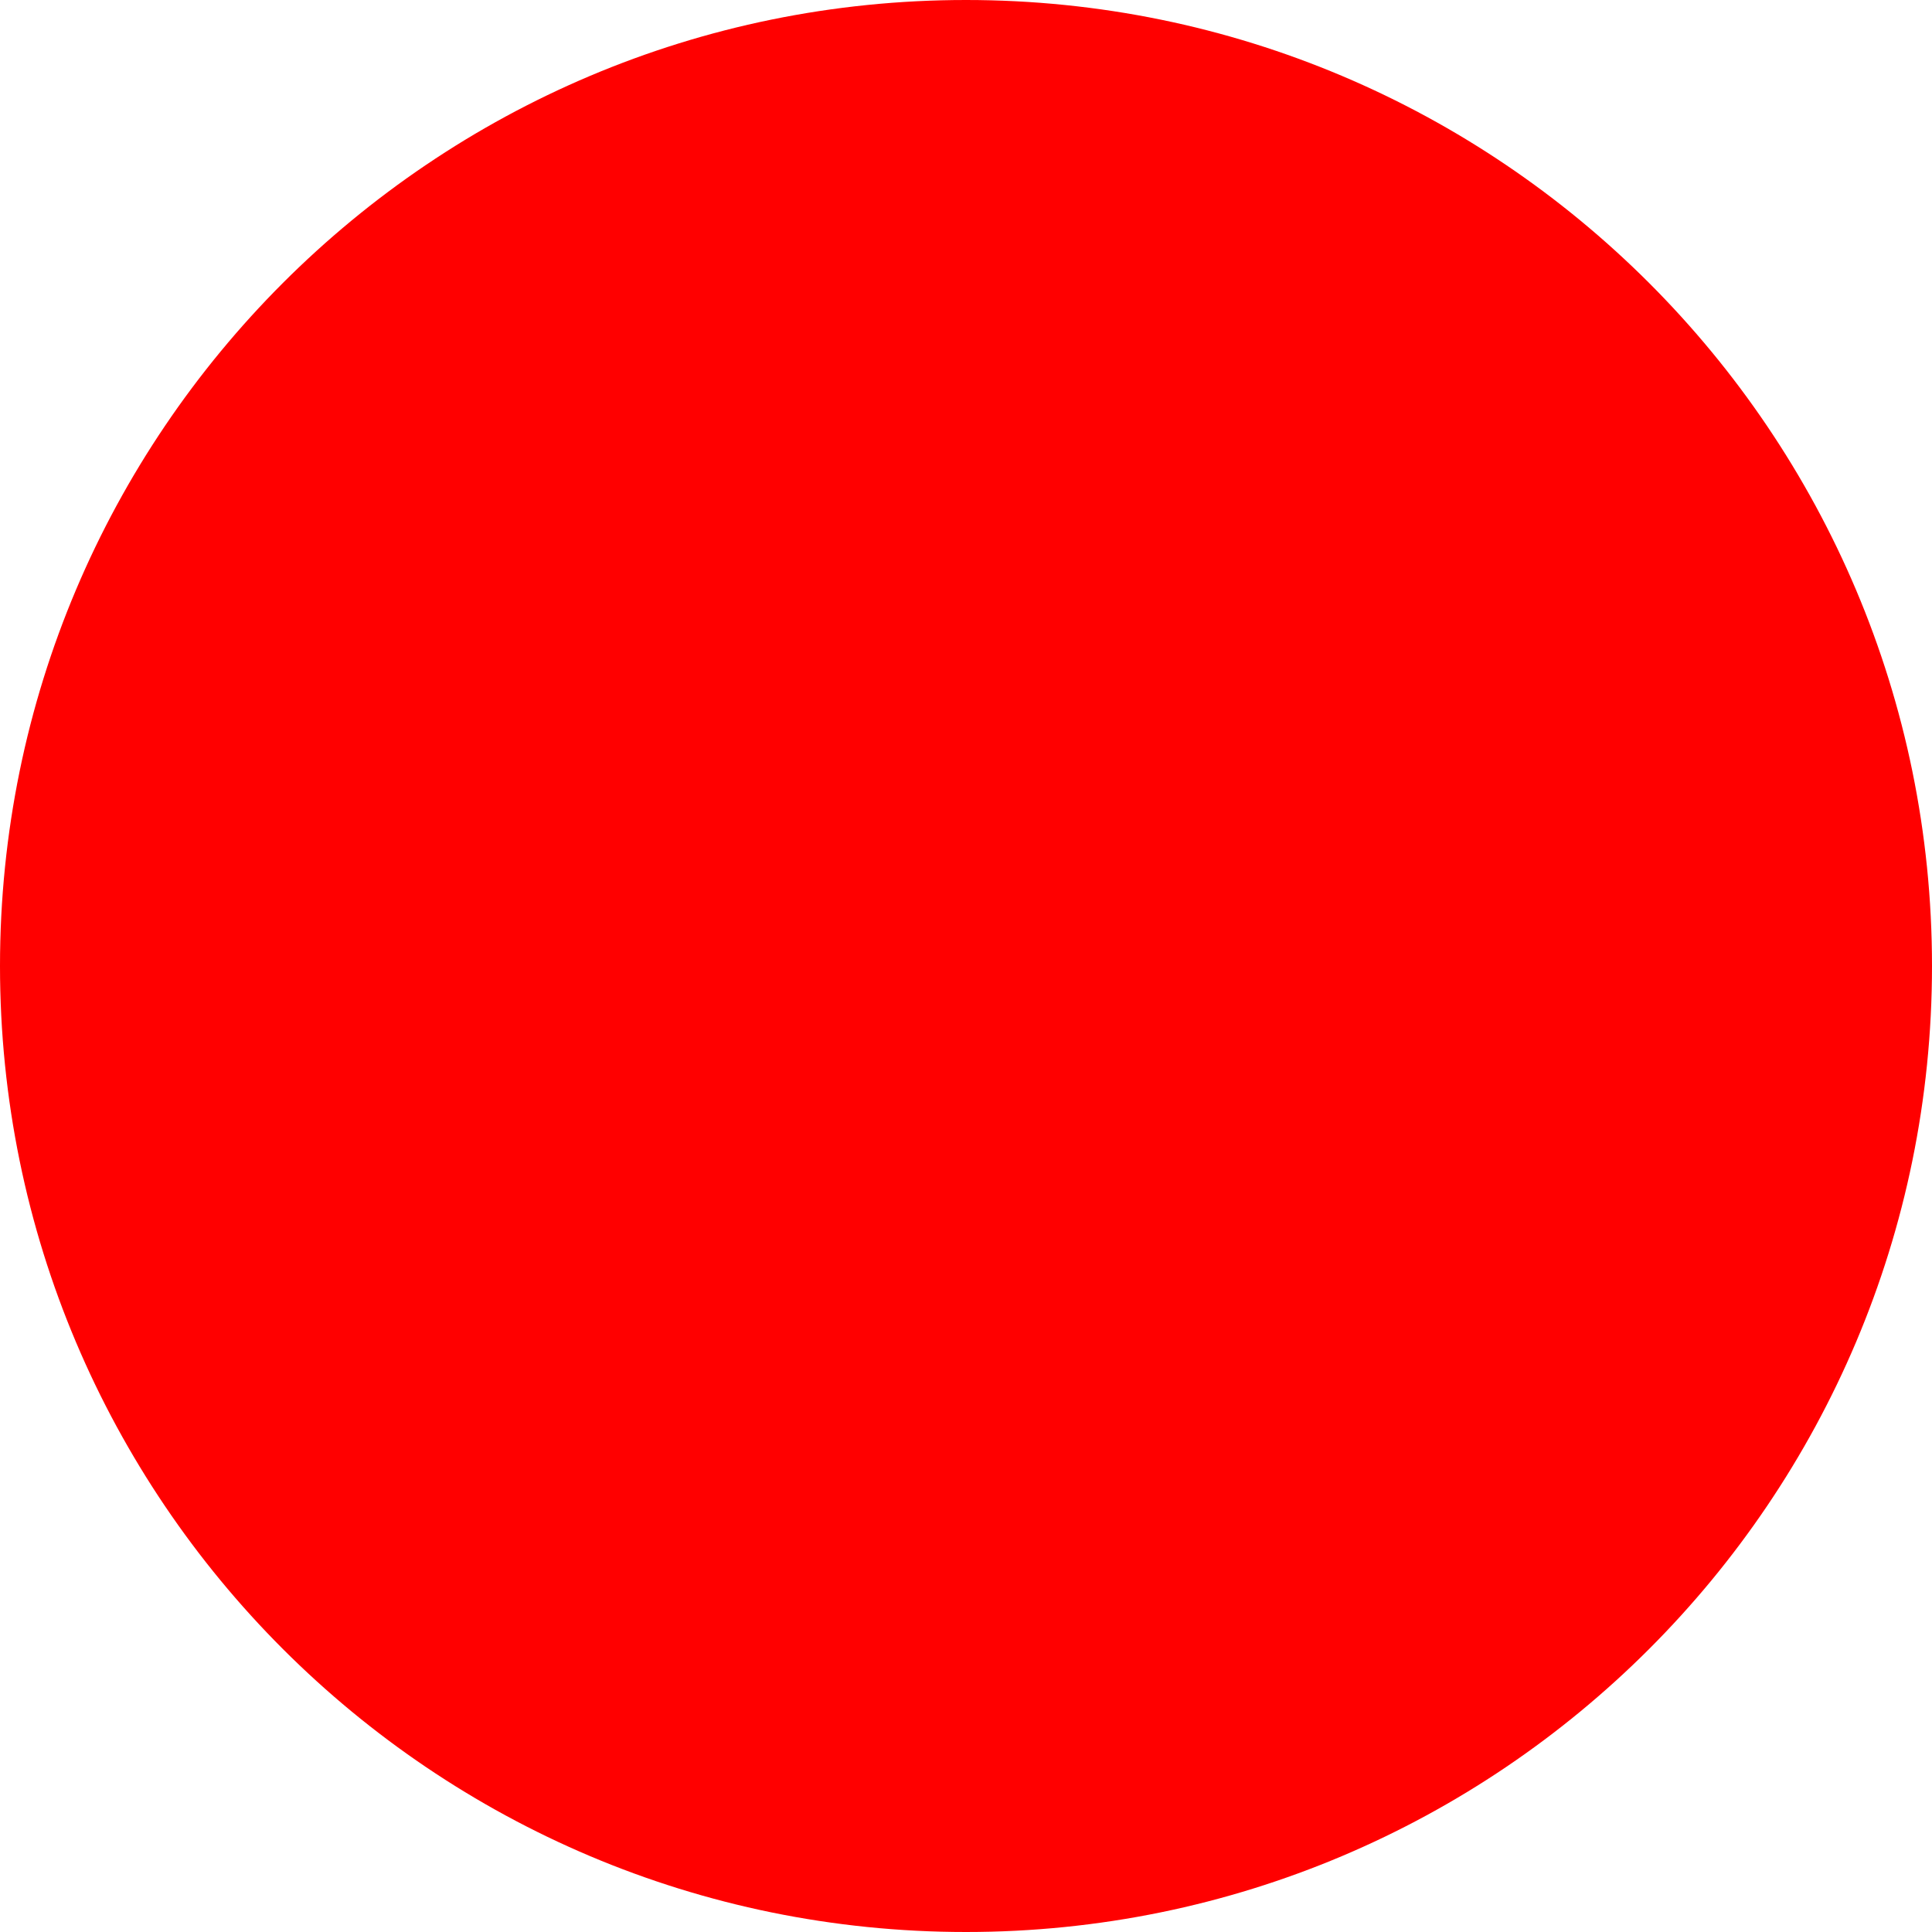
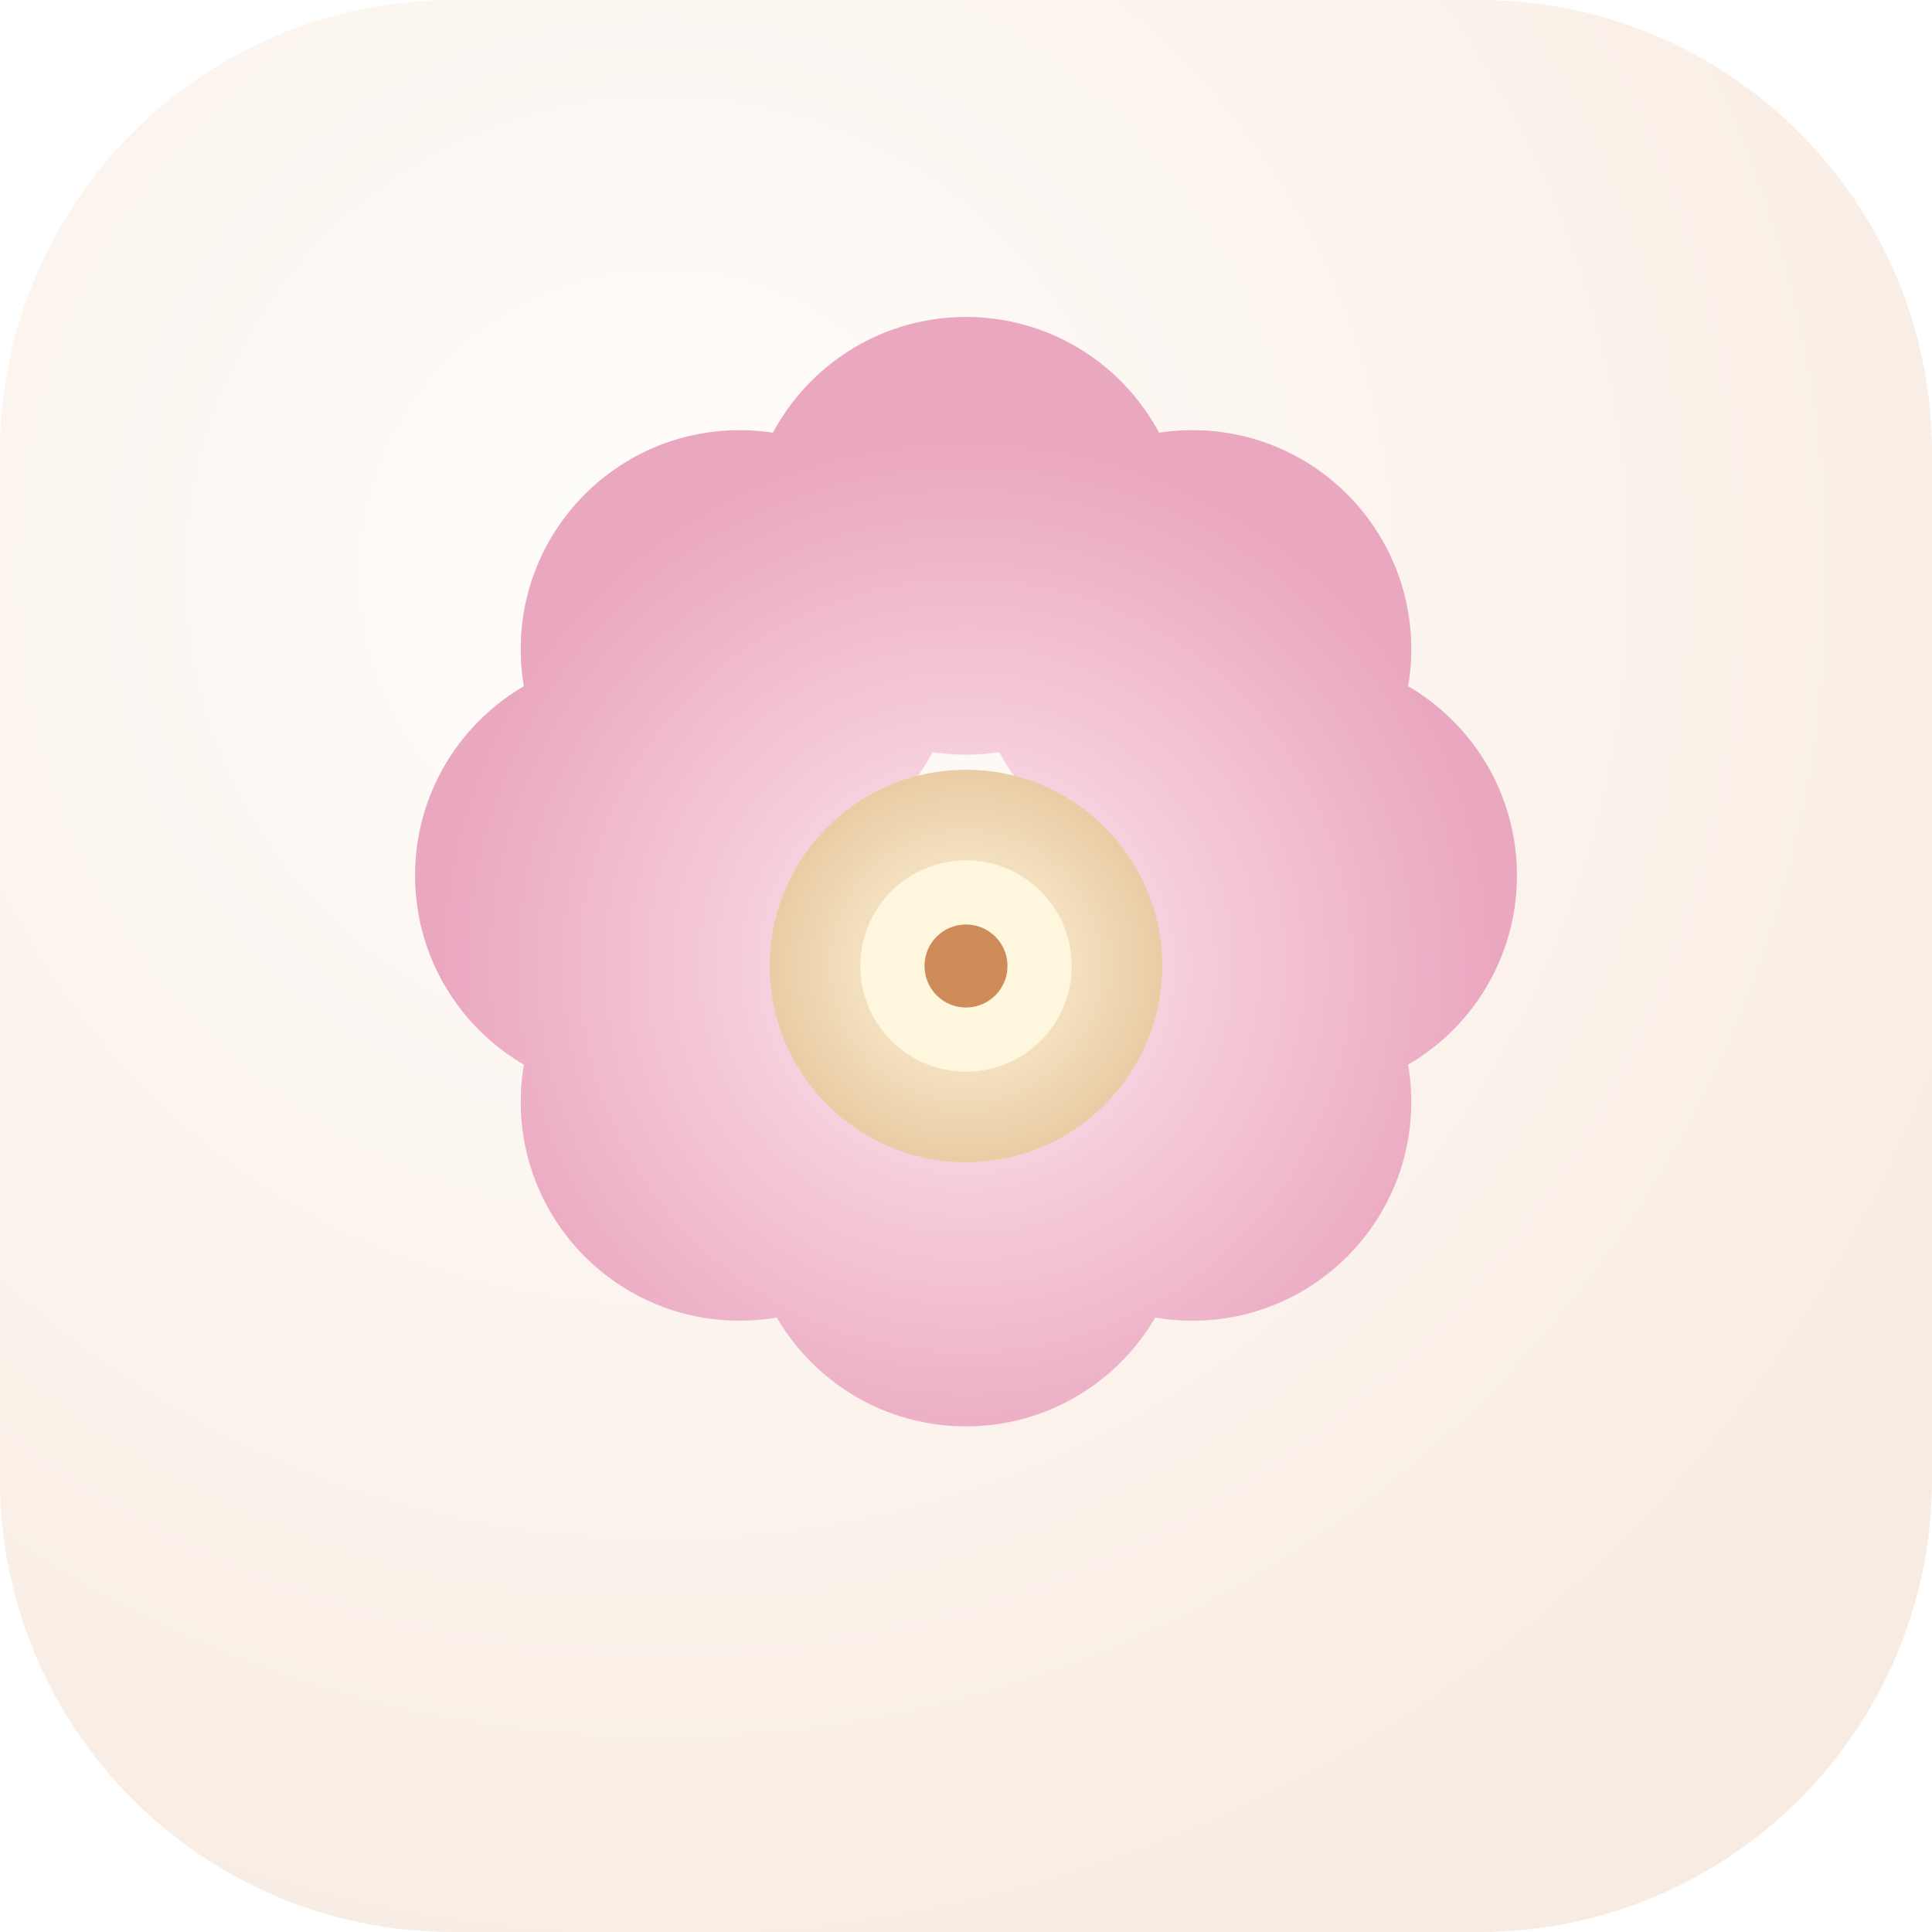
- <svg xmlns="http://www.w3.org/2000/svg" width="512" height="512">
-   <circle cx="256" cy="256" r="256" fill="red" />
+ <svg xmlns="http://www.w3.org/2000/svg" width="512" height="512" viewBox="0 0 512 512" fill="none">
+   <defs>
+     <radialGradient id="bg" cx="0" cy="0" r="1" gradientUnits="userSpaceOnUse" gradientTransform="translate(176 152) rotate(68) scale(388)">
+       <stop offset="0" stop-color="#FFFDFB" />
+       <stop offset="1" stop-color="#F8ECE2" />
+     </radialGradient>
+     <radialGradient id="petal" cx="0" cy="0" r="1" gradientUnits="userSpaceOnUse" gradientTransform="translate(256 256) scale(140)">
+       <stop offset="0" stop-color="#FFE8F0" />
+       <stop offset="1" stop-color="#EAA7C0" />
+     </radialGradient>
+     <radialGradient id="center" cx="0" cy="0" r="1" gradientUnits="userSpaceOnUse" gradientTransform="translate(256 256) scale(56)">
+       <stop offset="0" stop-color="#FFF7DF" />
+       <stop offset="1" stop-color="#E8C9A0" />
+     </radialGradient>
+   </defs>
+   <rect width="512" height="512" rx="120" fill="url(#bg)" />
+   <g>
+     <circle cx="256" cy="142" r="58" fill="url(#petal)" />
+     <circle cx="316" cy="172" r="58" fill="url(#petal)" />
+     <circle cx="344" cy="232" r="58" fill="url(#petal)" />
+     <circle cx="316" cy="292" r="58" fill="url(#petal)" />
+     <circle cx="256" cy="320" r="58" fill="url(#petal)" />
+     <circle cx="196" cy="292" r="58" fill="url(#petal)" />
+     <circle cx="168" cy="232" r="58" fill="url(#petal)" />
+     <circle cx="196" cy="172" r="58" fill="url(#petal)" />
+     <circle cx="256" cy="256" r="52" fill="url(#center)" />
+     <circle cx="256" cy="256" r="28" fill="#FFF6DE" />
+     <circle cx="256" cy="256" r="11" fill="#D08C58" />
+   </g>
</svg>
